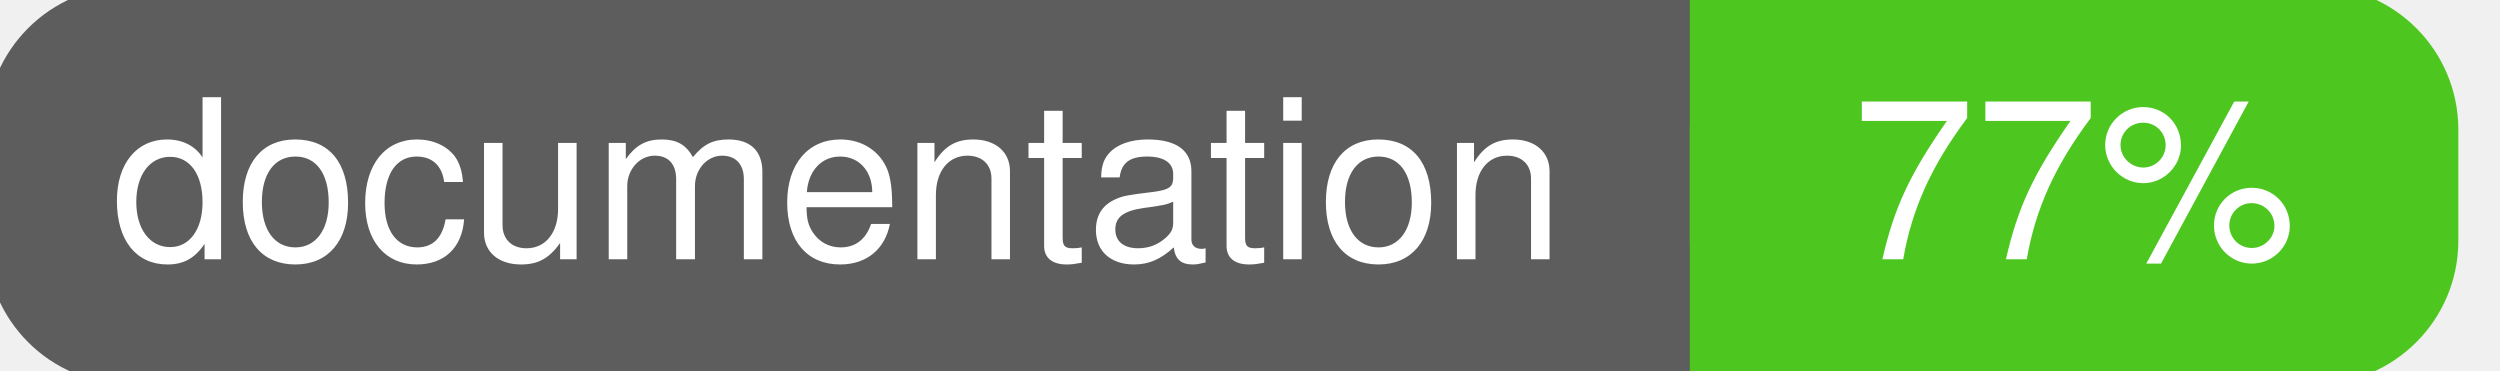
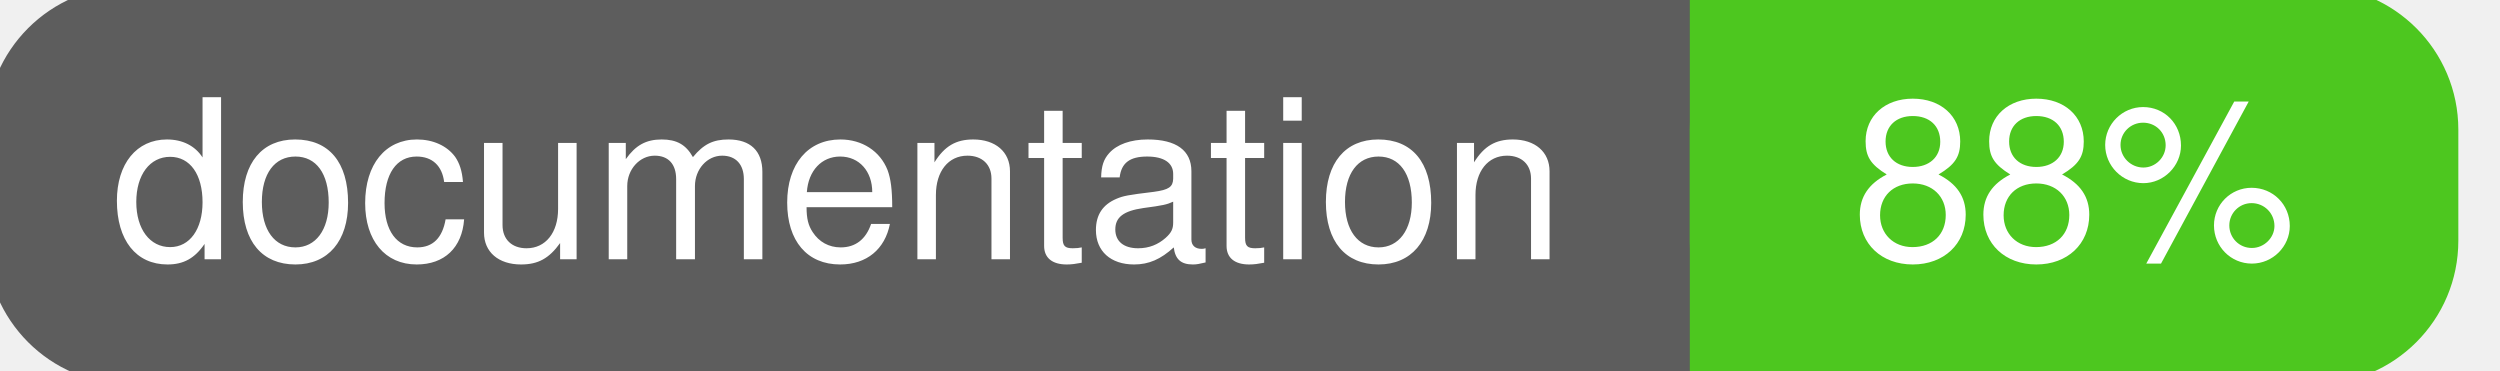
<svg xmlns="http://www.w3.org/2000/svg" width="135" height="20">
  <g>
    <rect id="svg_1" height="20" width="130" y="0" x="0" stroke-width="1.5" stroke="#5d5d5d" fill="#5d5d5d" rx="7" ry="7" />
    <rect id="svg_2" height="20" width="40" y="0" x="92" stroke-width="1.5" stroke="#4dc71f" fill="#4dc71f" rx="7" ry="7" />
    <rect id="svg_3" height="20" width="22" y="0" x="92" stroke-width="1.5" stroke="#4dc71f" fill="#4dc71f" />
    <text xml:space="preserve" text-anchor="start" font-family="Helvetica, Arial, sans-serif" font-size="12" id="svg_4" y="14" x="6" stroke-width="0" stroke="#5d5d5d" fill="#ffffff">documentation</text>
-     <text xml:space="preserve" text-anchor="middle" font-family="Helvetica, Arial, sans-serif" font-size="12" id="svg_5" y="14" x="112" stroke-width="0" stroke="#5d5d5d" fill="#ffffff" style="text-anchor: middle">77%</text>
+     <text xml:space="preserve" text-anchor="middle" font-family="Helvetica, Arial, sans-serif" font-size="12" id="svg_5" y="14" x="112" stroke-width="0" stroke="#5d5d5d" fill="#ffffff" style="text-anchor: middle">88%</text>
  </g>
</svg>
